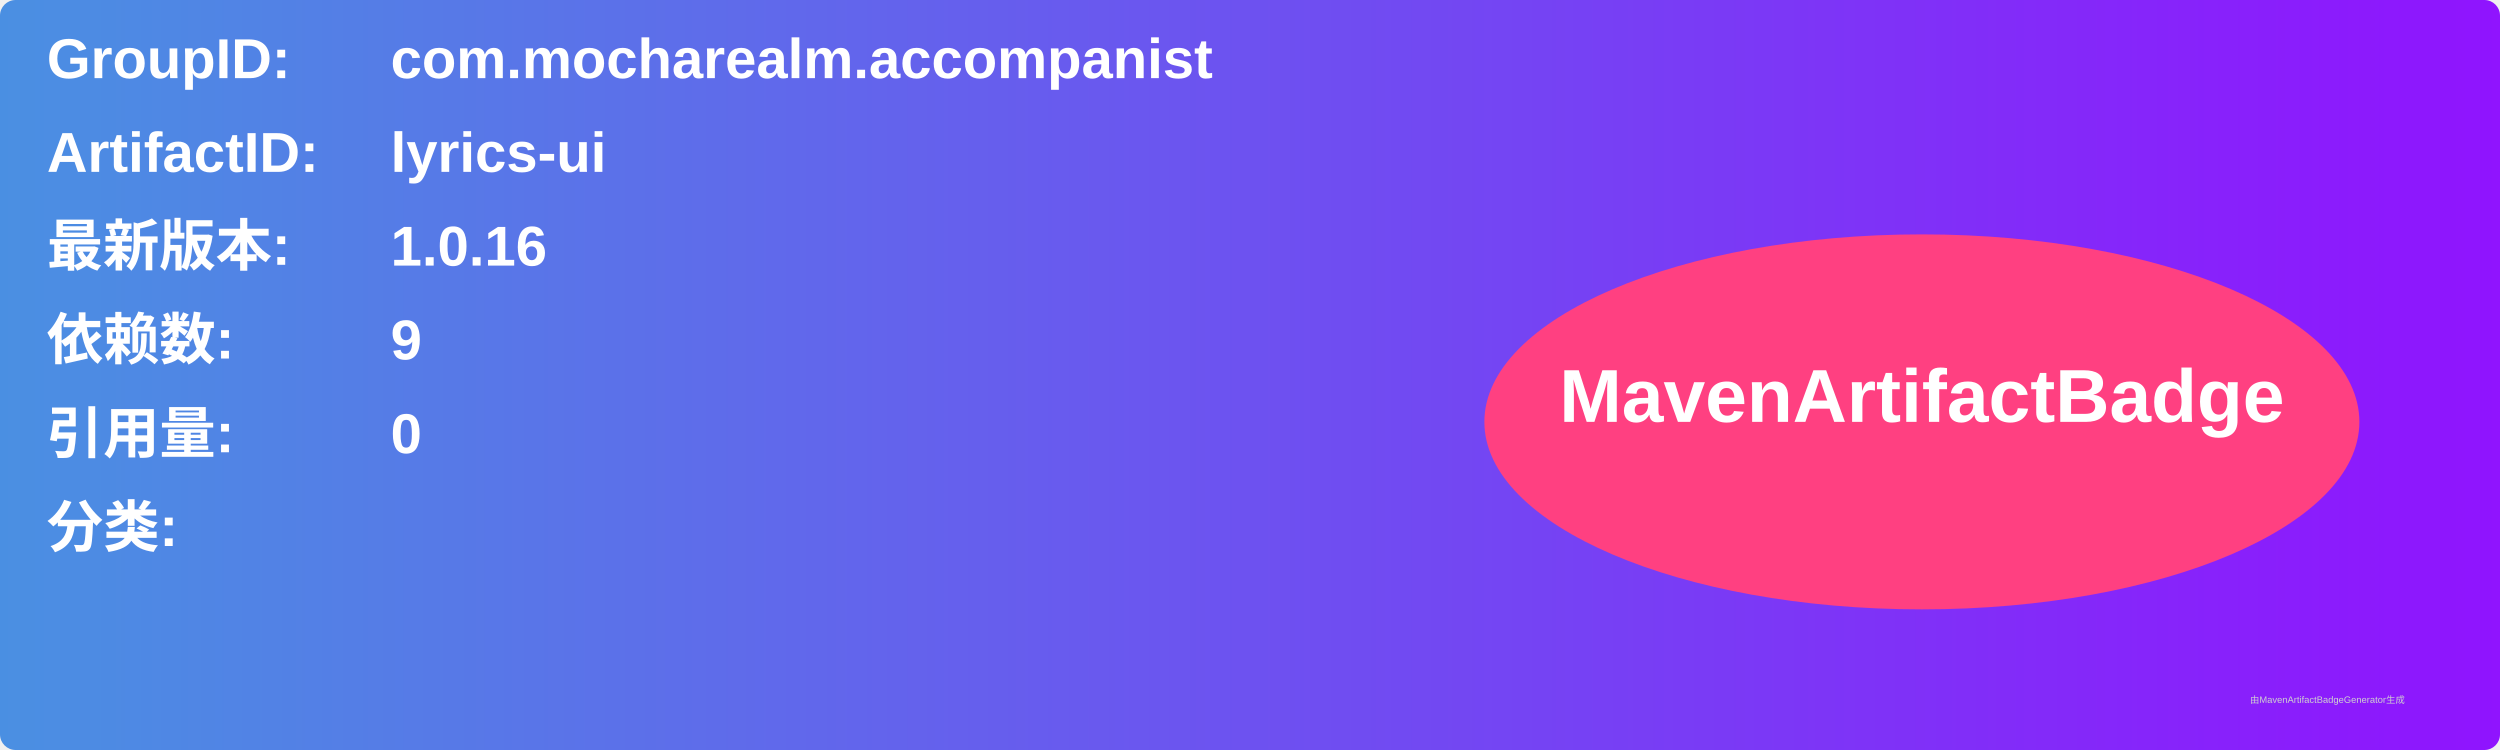
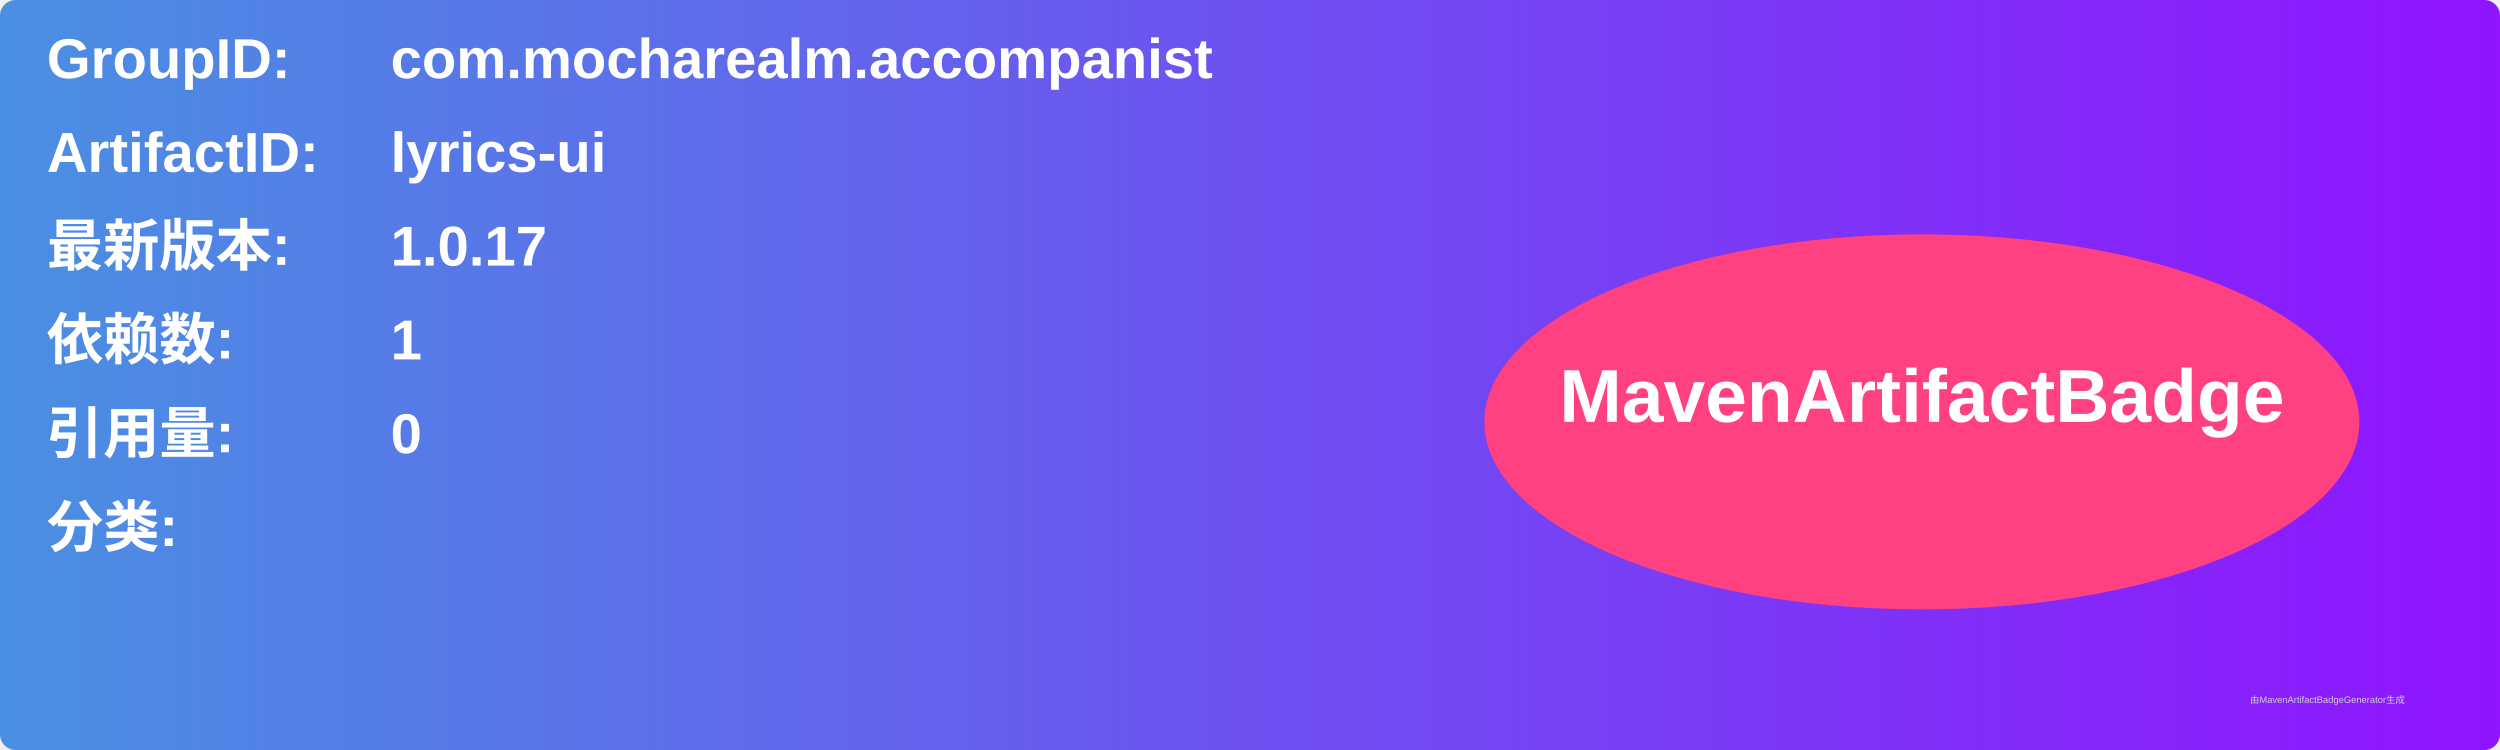
<svg xmlns="http://www.w3.org/2000/svg" width="800" height="240" viewBox="0 0 800 240">
  <linearGradient id="grad" x1="0%" y1="0%" x2="100%" y2="0%">
    <stop offset="0%" stop-color="#4a90e2" />
    <stop offset="100%" stop-color="#9013fe" />
  </linearGradient>
  <rect width="100%" height="100%" rx="5" ry="5" fill="url(#grad)" />
  <g transform="translate(15, 15)">
    <text x="0" y="10" font-family="Arial" font-size="18" fill="white" font-weight="bold" width="260">GroupID:</text>
    <text x="110" y="10" font-family="Arial" font-size="18" fill="white" font-weight="bold" width="460">com.mocharealm.accompanist</text>
    <text x="0" y="40" font-family="Arial" font-size="18" fill="white" font-weight="bold" width="260">ArtifactID:</text>
    <text x="110" y="40" font-family="Arial" font-size="18" fill="white" font-weight="bold" width="460">lyrics-ui</text>
    <text x="0" y="70" font-family="Arial" font-size="18" fill="white" font-weight="bold">最新版本:</text>
    <text x="110" y="70" font-family="Arial" font-size="18" fill="white" font-weight="bold">
-       <tspan font-weight="bold">1.0.16</tspan>
+       <tspan font-weight="bold">1.0.17</tspan>
    </text>
    <text x="0" y="100" font-family="Arial" font-size="18" fill="white" font-weight="bold">依赖数: </text>
    <text x="110" y="100" font-family="Arial" font-size="18" fill="white">
-       <tspan font-weight="bold">9</tspan>
+       <tspan font-weight="bold">1</tspan>
    </text>
    <text x="0" y="130" font-family="Arial" font-size="18" fill="white" font-weight="bold">引用量: </text>
    <text x="110" y="130" font-family="Arial" font-size="18" fill="white">
      <tspan font-weight="bold">0</tspan>
    </text>
    <text x="0" y="160" font-family="Arial" font-size="18" fill="white" font-weight="bold">分类:</text>
    <text x="10" y="190" font-family="Arial" font-size="10" fill="white">
      <tspan font-weight="bold" />
    </text>
    <ellipse cx="600" cy="120" rx="140" ry="60" fill="#ff4081" />
    <text x="600" y="120" text-anchor="middle" font-family="Arial" font-size="24" fill="white" font-weight="bold">MavenArtifactBadge</text>
  </g>
  <text x="720" y="225" font-family="Arial" font-size="3" fill="#d0d0d0">由MavenArtifactBadgeGenerator生成</text>
</svg>
